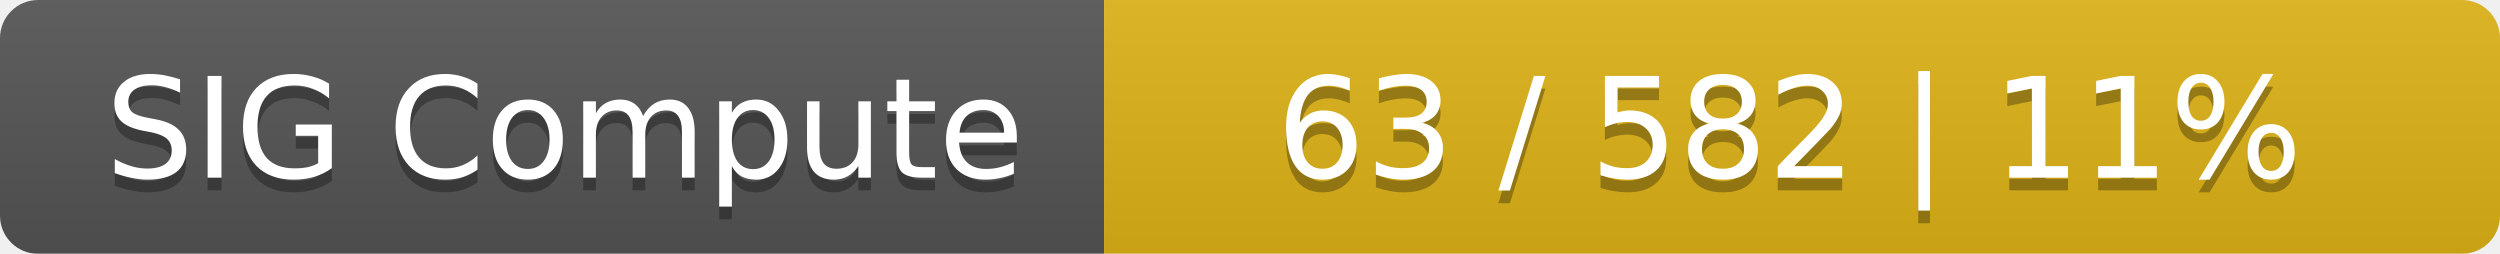
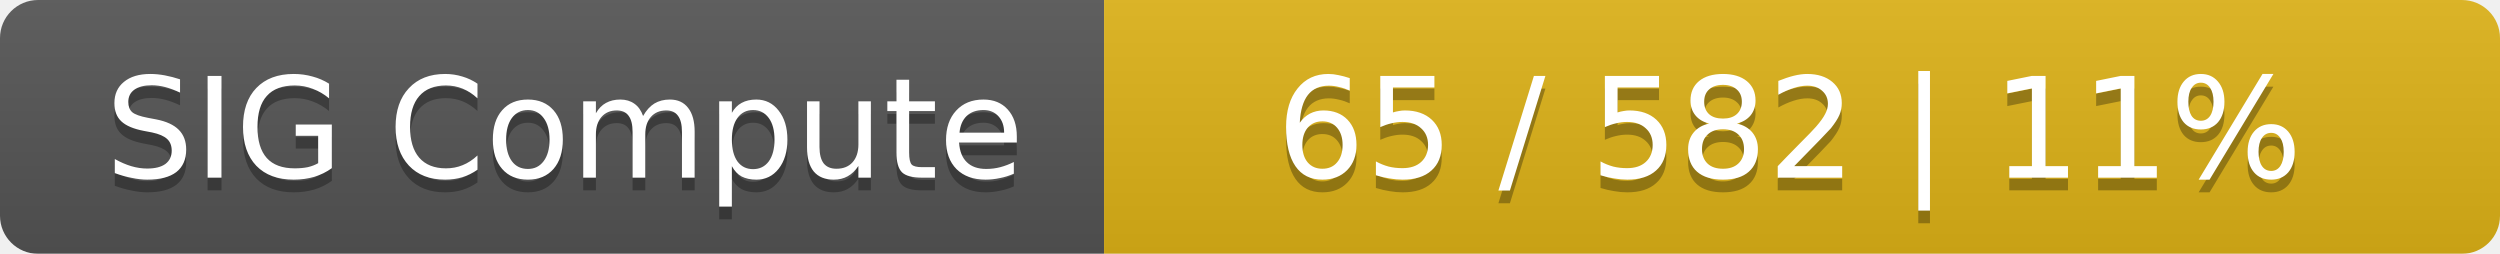
<svg xmlns="http://www.w3.org/2000/svg" width="197" height="20">
  <linearGradient id="smooth" x2="0" y2="100%">
    <stop offset="0" stop-color="#bbb" stop-opacity=".1" />
    <stop offset="1" stop-opacity=".1" />
  </linearGradient>
  <mask id="round">
    <rect width="197" height="20" rx="3" fill="#fff" />
  </mask>
  <g mask="url(#round)">
    <rect width="87" height="20" fill="#555" />
    <rect x="87" width="110" height="20" fill="#dfb317" />
    <rect width="197" height="20" fill="url(#smooth)" />
  </g>
  <g fill="#fff" text-anchor="middle" font-family="DejaVu Sans,Verdana,Geneva,sans-serif" font-size="11">
    <text x="44.5" y="15" fill="#010101" fill-opacity=".3">SIG Compute</text>
    <text x="44.5" y="14">SIG Compute</text>
-     <text x="141" y="15" fill="#010101" fill-opacity=".3">63 / 582    |    11%</text>
-     <text x="141" y="14">63 / 582    |    11%</text>
+     <text x="141" y="15" fill="#010101" fill-opacity=".3">65 / 582    |    11%</text>
+     <text x="141" y="14">65 / 582    |    11%</text>
  </g>
</svg>
